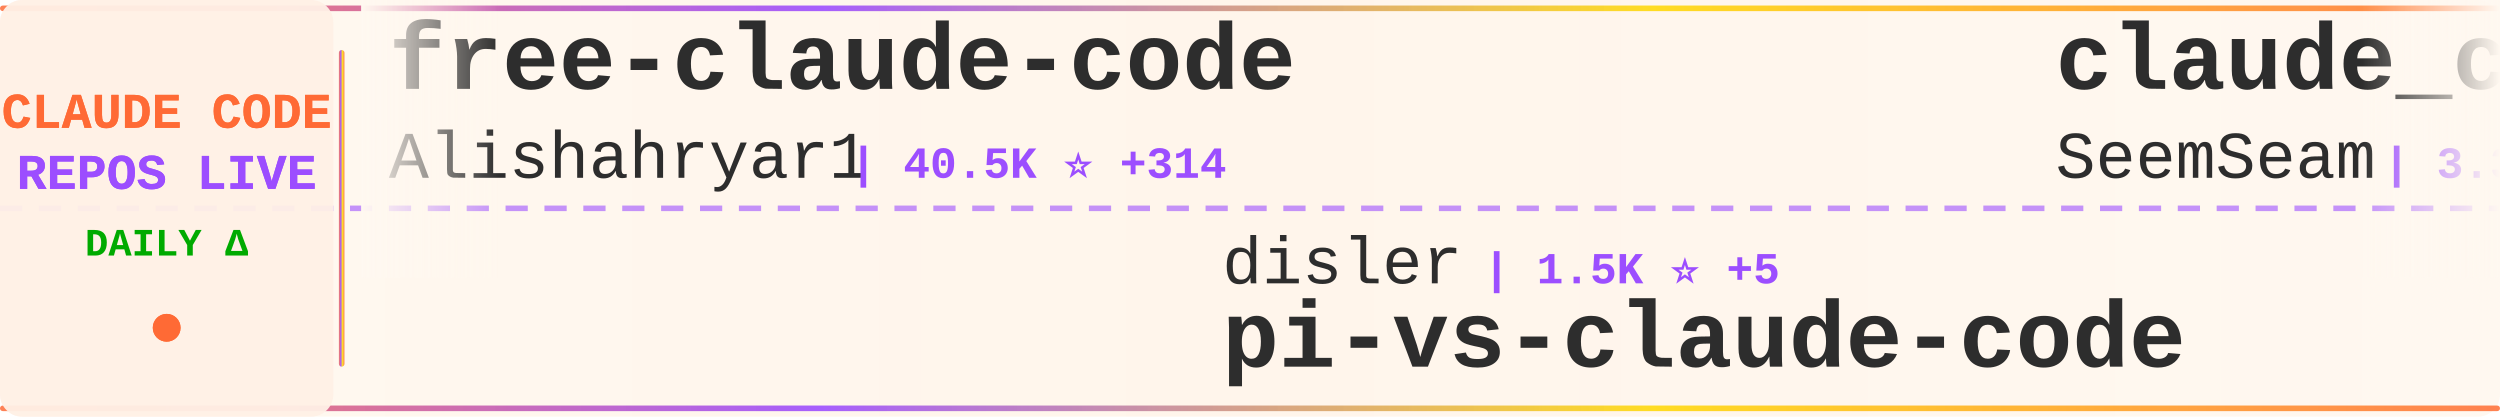
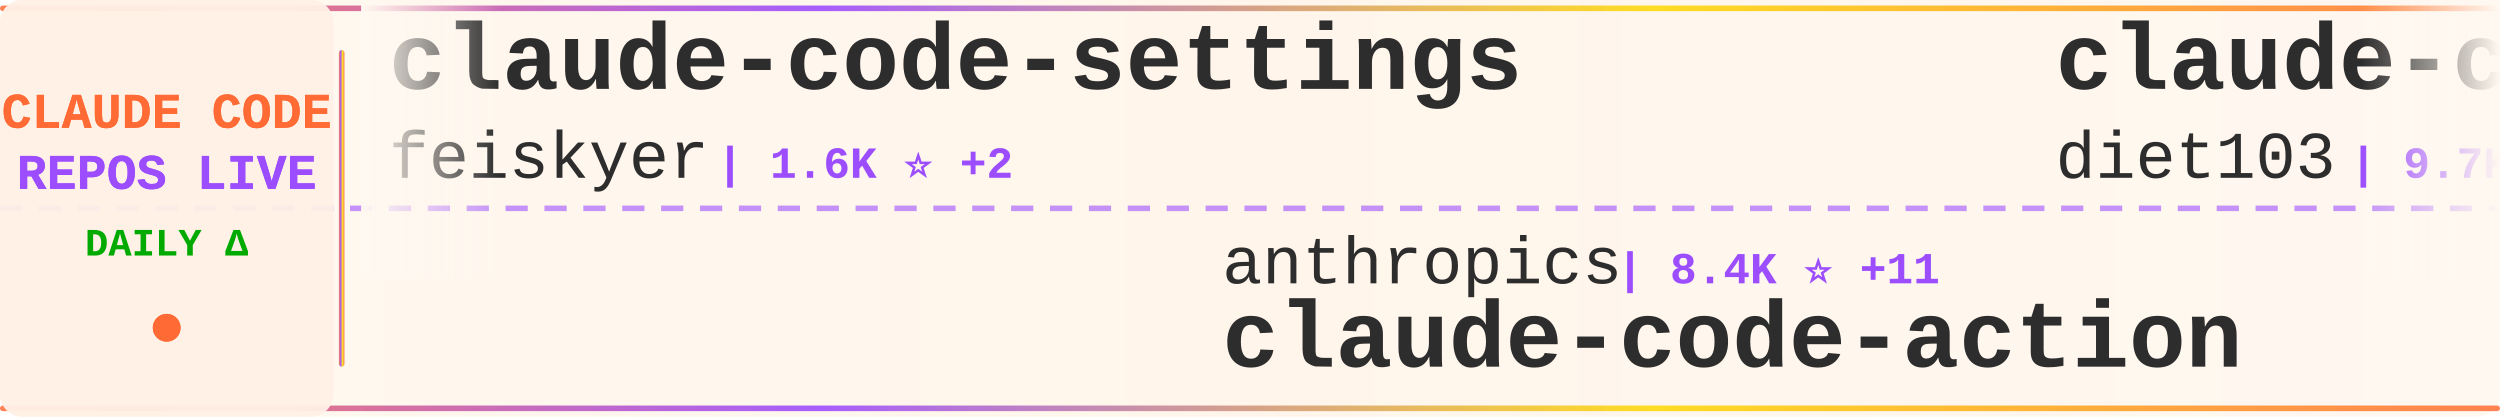
<svg xmlns="http://www.w3.org/2000/svg" width="900" height="150">
  <defs>
    <linearGradient id="tickerBg" x1="0%" y1="0%" x2="100%" y2="0%">
      <stop offset="0%" style="stop-color:#fff8f0;stop-opacity:0.98" />
      <stop offset="50%" style="stop-color:#fff5eb;stop-opacity:1" />
      <stop offset="100%" style="stop-color:#fff8f0;stop-opacity:0.98" />
    </linearGradient>
    <linearGradient id="borderGrad" x1="0%" y1="0%" x2="100%" y2="0%">
      <stop offset="0%" style="stop-color:#FF6B35;stop-opacity:0.85">
        <animate attributeName="stop-opacity" values="0.85;1;0.85" dur="2s" repeatCount="indefinite" />
      </stop>
      <stop offset="33%" style="stop-color:#9C4EFF;stop-opacity:0.9">
        <animate attributeName="stop-opacity" values="0.9;1;0.9" dur="2.2s" repeatCount="indefinite" />
      </stop>
      <stop offset="66%" style="stop-color:#FFD700;stop-opacity:0.85">
        <animate attributeName="stop-opacity" values="0.85;1;0.85" dur="1.8s" repeatCount="indefinite" />
      </stop>
      <stop offset="100%" style="stop-color:#FF6B35;stop-opacity:0.85">
        <animate attributeName="stop-opacity" values="0.85;1;0.85" dur="2s" repeatCount="indefinite" />
      </stop>
    </linearGradient>
    <filter id="textGlow">
      <feGaussianBlur stdDeviation="0.15" result="coloredBlur" />
      <feMerge>
        <feMergeNode in="coloredBlur" />
        <feMergeNode in="SourceGraphic" />
      </feMerge>
    </filter>
    <filter id="metricGlow">
      <feGaussianBlur stdDeviation="0.2" result="coloredBlur" />
      <feMerge>
        <feMergeNode in="coloredBlur" />
        <feMergeNode in="SourceGraphic" />
      </feMerge>
    </filter>
    <linearGradient id="leftFade" x1="0%" y1="0%" x2="100%" y2="0%">
      <stop offset="0%" style="stop-color:#fff8f0;stop-opacity:1" />
      <stop offset="100%" style="stop-color:#fff8f0;stop-opacity:0" />
    </linearGradient>
    <linearGradient id="rightFade" x1="0%" y1="0%" x2="100%" y2="0%">
      <stop offset="0%" style="stop-color:#fff8f0;stop-opacity:0" />
      <stop offset="100%" style="stop-color:#fff8f0;stop-opacity:1" />
    </linearGradient>
  </defs>
  <rect width="900" height="150" fill="url(#tickerBg)" rx="8" />
  <rect x="0" y="2" width="900" height="2" fill="url(#borderGrad)" rx="1" />
  <rect x="0" y="146" width="900" height="2" fill="url(#borderGrad)" rx="1" />
  <line x1="0" y1="75" x2="900" y2="75" stroke="#9C4EFF" stroke-width="2" stroke-dasharray="8 6" opacity="0.6" />
  <rect x="0" y="0" width="120" height="150" fill="#fff0e6" opacity="0.95" rx="8" />
  <text x="60" y="46" font-family="'Courier New', monospace" font-size="18" font-weight="bold" fill="#FF6B35" text-anchor="middle" filter="url(#textGlow)">
    CLAUDE CODE
  </text>
  <text x="60" y="68" font-family="'Courier New', monospace" font-size="18" font-weight="bold" fill="#9C4EFF" text-anchor="middle" filter="url(#textGlow)">
    REPOS LIVE
  </text>
  <text x="60" y="92" font-family="'Courier New', monospace" font-size="14" font-weight="bold" fill="#00aa00" text-anchor="middle">
    DAILY Δ
  </text>
  <circle cx="60" cy="118" r="5" fill="#FF6B35" filter="url(#metricGlow)">
    <animate attributeName="r" values="4;6;4" dur="1.5s" repeatCount="indefinite" />
    <animate attributeName="opacity" values="0.6;1;0.6" dur="1.5s" repeatCount="indefinite" />
  </circle>
  <rect x="122" y="18" width="2" height="114" fill="url(#borderGrad)" rx="1" />
  <clipPath id="tickerClip">
    <rect x="130" y="0" width="770" height="150" />
  </clipPath>
  <g clip-path="url(#tickerClip)">
    <g id="tickerItems">
      <animateTransform attributeName="transform" attributeType="XML" type="translate" from="0 0" to="-3000 0" dur="54s" repeatCount="indefinite" />
      <g transform="translate(0, 0)">
-         <text x="140" y="32" font-family="'Courier New', monospace" font-size="34" font-weight="bold" fill="#2d2d2d">free-claude-code</text>
-         <text x="140" y="64" font-family="'Courier New', monospace" font-size="24" font-weight="normal" fill="#2d2d2d" opacity="1.0">Alishahryar1</text>
-         <text x="306" y="64" font-family="'Courier New', monospace" font-size="16" font-weight="bold" fill="#9C4EFF"> | 40.5K ⭐ +314</text>
+         <text x="140" y="32" font-family="'Courier New', monospace" font-size="34" font-weight="bold" fill="#2d2d2d">claude-code-settings</text>
+         <text x="140" y="64" font-family="'Courier New', monospace" font-size="24" font-weight="normal" fill="#2d2d2d" opacity="1.0">feiskyer</text>
+         <text x="258" y="64" font-family="'Courier New', monospace" font-size="16" font-weight="bold" fill="#9C4EFF"> | 1.6K ⭐ +2</text>
      </g>
      <g transform="translate(300, 0)">
-         <text x="140" y="102" font-family="'Courier New', monospace" font-size="24" font-weight="normal" fill="#2d2d2d" opacity="1.0">disler</text>
-         <text x="234" y="102" font-family="'Courier New', monospace" font-size="16" font-weight="bold" fill="#9C4EFF"> | 1.5K ⭐ +5</text>
-         <text x="140" y="132" font-family="'Courier New', monospace" font-size="34" font-weight="bold" fill="#2d2d2d">pi-vs-claude-code</text>
+         <text x="140" y="102" font-family="'Courier New', monospace" font-size="24" font-weight="normal" fill="#2d2d2d" opacity="1.0">anthropics</text>
+         <text x="282" y="102" font-family="'Courier New', monospace" font-size="16" font-weight="bold" fill="#9C4EFF"> | 8.4K ⭐ +11</text>
+         <text x="140" y="132" font-family="'Courier New', monospace" font-size="34" font-weight="bold" fill="#2d2d2d">claude-code-action</text>
      </g>
      <g transform="translate(600, 0)">
-         <text x="140" y="32" font-family="'Courier New', monospace" font-size="34" font-weight="bold" fill="#2d2d2d">claude_codex_bridge</text>
-         <text x="140" y="64" font-family="'Courier New', monospace" font-size="24" font-weight="normal" fill="#2d2d2d" opacity="1.0">SeemSeam</text>
-         <text x="258" y="64" font-family="'Courier New', monospace" font-size="16" font-weight="bold" fill="#9C4EFF"> | 3.3K ⭐ +6</text>
+         <text x="140" y="32" font-family="'Courier New', monospace" font-size="34" font-weight="bold" fill="#2d2d2d">claude-code-infrastructu...</text>
+         <text x="140" y="64" font-family="'Courier New', monospace" font-size="24" font-weight="normal" fill="#2d2d2d" opacity="1.0">diet103</text>
+         <text x="246" y="64" font-family="'Courier New', monospace" font-size="16" font-weight="bold" fill="#9C4EFF"> | 9.7K ⭐ +5</text>
      </g>
      <g transform="translate(900, 0)">
-         <text x="140" y="102" font-family="'Courier New', monospace" font-size="24" font-weight="normal" fill="#2d2d2d" opacity="1.0">FlorianBruniaux</text>
-         <text x="342" y="102" font-family="'Courier New', monospace" font-size="16" font-weight="bold" fill="#9C4EFF"> | 5.5K ⭐ +15</text>
-         <text x="140" y="132" font-family="'Courier New', monospace" font-size="34" font-weight="bold" fill="#2d2d2d">claude-code-ultimate-gui...</text>
+         <text x="140" y="102" font-family="'Courier New', monospace" font-size="24" font-weight="normal" fill="#2d2d2d" opacity="1.0">alirezarezvani</text>
+         <text x="330" y="102" font-family="'Courier New', monospace" font-size="16" font-weight="bold" fill="#9C4EFF"> | 22.6K ⭐ +72</text>
+         <text x="140" y="132" font-family="'Courier New', monospace" font-size="34" font-weight="bold" fill="#2d2d2d">claude-skills</text>
      </g>
      <g transform="translate(1200, 0)">
-         <text x="140" y="32" font-family="'Courier New', monospace" font-size="34" font-weight="bold" fill="#2d2d2d">claude-code-guide</text>
-         <text x="140" y="64" font-family="'Courier New', monospace" font-size="24" font-weight="normal" fill="#2d2d2d" opacity="1.0">zebbern</text>
-         <text x="246" y="64" font-family="'Courier New', monospace" font-size="16" font-weight="bold" fill="#9C4EFF"> | 4.4K ⭐ +3</text>
+         <text x="140" y="32" font-family="'Courier New', monospace" font-size="34" font-weight="bold" fill="#2d2d2d">claude-code-router</text>
+         <text x="140" y="64" font-family="'Courier New', monospace" font-size="24" font-weight="normal" fill="#2d2d2d" opacity="1.0">musistudio</text>
+         <text x="282" y="64" font-family="'Courier New', monospace" font-size="16" font-weight="bold" fill="#9C4EFF"> | 35.8K ⭐ +28</text>
      </g>
      <g transform="translate(1500, 0)">
-         <text x="140" y="102" font-family="'Courier New', monospace" font-size="24" font-weight="normal" fill="#2d2d2d" opacity="1.0">Pimzino</text>
-         <text x="246" y="102" font-family="'Courier New', monospace" font-size="16" font-weight="bold" fill="#9C4EFF"> | 3.8K ⭐</text>
-         <text x="140" y="132" font-family="'Courier New', monospace" font-size="34" font-weight="bold" fill="#2d2d2d">claude-code-spec-workflo...</text>
+         <text x="140" y="102" font-family="'Courier New', monospace" font-size="24" font-weight="normal" fill="#2d2d2d" opacity="1.0">anthropics</text>
+         <text x="282" y="102" font-family="'Courier New', monospace" font-size="16" font-weight="bold" fill="#9C4EFF"> | 161.7K ⭐ +314</text>
+         <text x="140" y="132" font-family="'Courier New', monospace" font-size="34" font-weight="bold" fill="#2d2d2d">skills</text>
      </g>
      <g transform="translate(1800, 0)">
-         <text x="140" y="32" font-family="'Courier New', monospace" font-size="34" font-weight="bold" fill="#2d2d2d">claude-code-system-promp...</text>
-         <text x="140" y="64" font-family="'Courier New', monospace" font-size="24" font-weight="normal" fill="#2d2d2d" opacity="1.0">Piebald-AI</text>
-         <text x="282" y="64" font-family="'Courier New', monospace" font-size="16" font-weight="bold" fill="#9C4EFF"> | 11.9K ⭐ +16</text>
+         <text x="140" y="32" font-family="'Courier New', monospace" font-size="34" font-weight="bold" fill="#2d2d2d">claude-code-security-rev...</text>
+         <text x="140" y="64" font-family="'Courier New', monospace" font-size="24" font-weight="normal" fill="#2d2d2d" opacity="1.0">anthropics</text>
+         <text x="282" y="64" font-family="'Courier New', monospace" font-size="16" font-weight="bold" fill="#9C4EFF"> | 5.6K ⭐ +9</text>
      </g>
      <g transform="translate(2100, 0)">
-         <text x="140" y="102" font-family="'Courier New', monospace" font-size="24" font-weight="normal" fill="#2d2d2d" opacity="1.0">fuergaosi233</text>
-         <text x="306" y="102" font-family="'Courier New', monospace" font-size="16" font-weight="bold" fill="#9C4EFF"> | 2.7K ⭐ +4</text>
-         <text x="140" y="132" font-family="'Courier New', monospace" font-size="34" font-weight="bold" fill="#2d2d2d">claude-code-proxy</text>
+         <text x="140" y="102" font-family="'Courier New', monospace" font-size="24" font-weight="normal" fill="#2d2d2d" opacity="1.0">ding113</text>
+         <text x="246" y="102" font-family="'Courier New', monospace" font-size="16" font-weight="bold" fill="#9C4EFF"> | 3.3K ⭐ +6</text>
+         <text x="140" y="132" font-family="'Courier New', monospace" font-size="34" font-weight="bold" fill="#2d2d2d">claude-code-hub</text>
      </g>
      <g transform="translate(2400, 0)">
-         <text x="140" y="32" font-family="'Courier New', monospace" font-size="34" font-weight="bold" fill="#2d2d2d">andrej-karpathy-skills</text>
-         <text x="140" y="64" font-family="'Courier New', monospace" font-size="24" font-weight="normal" fill="#2d2d2d" opacity="1.0">multica-ai</text>
-         <text x="282" y="64" font-family="'Courier New', monospace" font-size="16" font-weight="bold" fill="#9C4EFF"> | 193.2K ⭐ +498</text>
+         <text x="140" y="32" font-family="'Courier New', monospace" font-size="34" font-weight="bold" fill="#2d2d2d">Claude-Code-Source-Study</text>
+         <text x="140" y="64" font-family="'Courier New', monospace" font-size="24" font-weight="normal" fill="#2d2d2d" opacity="1.0">luyao618</text>
+         <text x="258" y="64" font-family="'Courier New', monospace" font-size="16" font-weight="bold" fill="#9C4EFF"> | 1.6K ⭐ +1</text>
      </g>
      <g transform="translate(2700, 0)">
-         <text x="140" y="102" font-family="'Courier New', monospace" font-size="24" font-weight="normal" fill="#2d2d2d" opacity="1.0">ponponon</text>
-         <text x="258" y="102" font-family="'Courier New', monospace" font-size="16" font-weight="bold" fill="#9C4EFF"> | 2.3K ⭐ +2</text>
-         <text x="140" y="132" font-family="'Courier New', monospace" font-size="34" font-weight="bold" fill="#2d2d2d">claude_code_src</text>
+         <text x="140" y="102" font-family="'Courier New', monospace" font-size="24" font-weight="normal" fill="#2d2d2d" opacity="1.0">xu-xiang</text>
+         <text x="258" y="102" font-family="'Courier New', monospace" font-size="16" font-weight="bold" fill="#9C4EFF"> | 1.7K ⭐ +6</text>
+         <text x="140" y="132" font-family="'Courier New', monospace" font-size="34" font-weight="bold" fill="#2d2d2d">everything-claude-code-z...</text>
      </g>
      <g transform="translate(3000, 0)">
-         <text x="140" y="32" font-family="'Courier New', monospace" font-size="34" font-weight="bold" fill="#2d2d2d">free-claude-code</text>
-         <text x="140" y="64" font-family="'Courier New', monospace" font-size="24" font-weight="normal" fill="#2d2d2d" opacity="1.0">Alishahryar1</text>
-         <text x="306" y="64" font-family="'Courier New', monospace" font-size="16" font-weight="bold" fill="#9C4EFF"> | 40.5K ⭐ +314</text>
+         <text x="140" y="32" font-family="'Courier New', monospace" font-size="34" font-weight="bold" fill="#2d2d2d">claude-code-settings</text>
+         <text x="140" y="64" font-family="'Courier New', monospace" font-size="24" font-weight="normal" fill="#2d2d2d" opacity="1.0">feiskyer</text>
+         <text x="258" y="64" font-family="'Courier New', monospace" font-size="16" font-weight="bold" fill="#9C4EFF"> | 1.6K ⭐ +2</text>
      </g>
      <g transform="translate(3300, 0)">
-         <text x="140" y="102" font-family="'Courier New', monospace" font-size="24" font-weight="normal" fill="#2d2d2d" opacity="1.0">disler</text>
-         <text x="234" y="102" font-family="'Courier New', monospace" font-size="16" font-weight="bold" fill="#9C4EFF"> | 1.5K ⭐ +5</text>
-         <text x="140" y="132" font-family="'Courier New', monospace" font-size="34" font-weight="bold" fill="#2d2d2d">pi-vs-claude-code</text>
+         <text x="140" y="102" font-family="'Courier New', monospace" font-size="24" font-weight="normal" fill="#2d2d2d" opacity="1.0">anthropics</text>
+         <text x="282" y="102" font-family="'Courier New', monospace" font-size="16" font-weight="bold" fill="#9C4EFF"> | 8.4K ⭐ +11</text>
+         <text x="140" y="132" font-family="'Courier New', monospace" font-size="34" font-weight="bold" fill="#2d2d2d">claude-code-action</text>
      </g>
      <g transform="translate(3600, 0)">
-         <text x="140" y="32" font-family="'Courier New', monospace" font-size="34" font-weight="bold" fill="#2d2d2d">claude_codex_bridge</text>
-         <text x="140" y="64" font-family="'Courier New', monospace" font-size="24" font-weight="normal" fill="#2d2d2d" opacity="1.0">SeemSeam</text>
-         <text x="258" y="64" font-family="'Courier New', monospace" font-size="16" font-weight="bold" fill="#9C4EFF"> | 3.3K ⭐ +6</text>
+         <text x="140" y="32" font-family="'Courier New', monospace" font-size="34" font-weight="bold" fill="#2d2d2d">claude-code-infrastructu...</text>
+         <text x="140" y="64" font-family="'Courier New', monospace" font-size="24" font-weight="normal" fill="#2d2d2d" opacity="1.0">diet103</text>
+         <text x="246" y="64" font-family="'Courier New', monospace" font-size="16" font-weight="bold" fill="#9C4EFF"> | 9.7K ⭐ +5</text>
      </g>
      <g transform="translate(3900, 0)">
-         <text x="140" y="102" font-family="'Courier New', monospace" font-size="24" font-weight="normal" fill="#2d2d2d" opacity="1.0">FlorianBruniaux</text>
-         <text x="342" y="102" font-family="'Courier New', monospace" font-size="16" font-weight="bold" fill="#9C4EFF"> | 5.5K ⭐ +15</text>
-         <text x="140" y="132" font-family="'Courier New', monospace" font-size="34" font-weight="bold" fill="#2d2d2d">claude-code-ultimate-gui...</text>
+         <text x="140" y="102" font-family="'Courier New', monospace" font-size="24" font-weight="normal" fill="#2d2d2d" opacity="1.0">alirezarezvani</text>
+         <text x="330" y="102" font-family="'Courier New', monospace" font-size="16" font-weight="bold" fill="#9C4EFF"> | 22.6K ⭐ +72</text>
+         <text x="140" y="132" font-family="'Courier New', monospace" font-size="34" font-weight="bold" fill="#2d2d2d">claude-skills</text>
      </g>
    </g>
  </g>
  <rect x="130" y="0" width="50" height="100" fill="url(#leftFade)" />
  <rect x="850" y="0" width="50" height="100" fill="url(#rightFade)" />
</svg>
